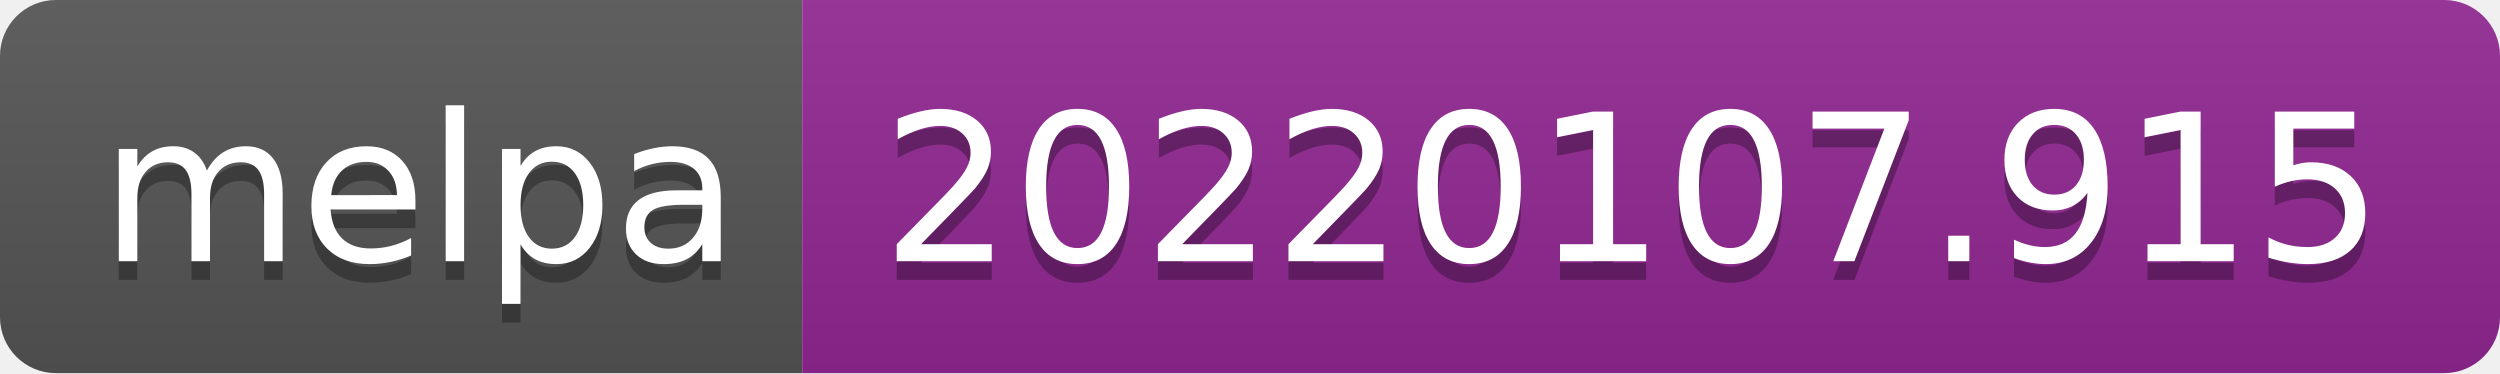
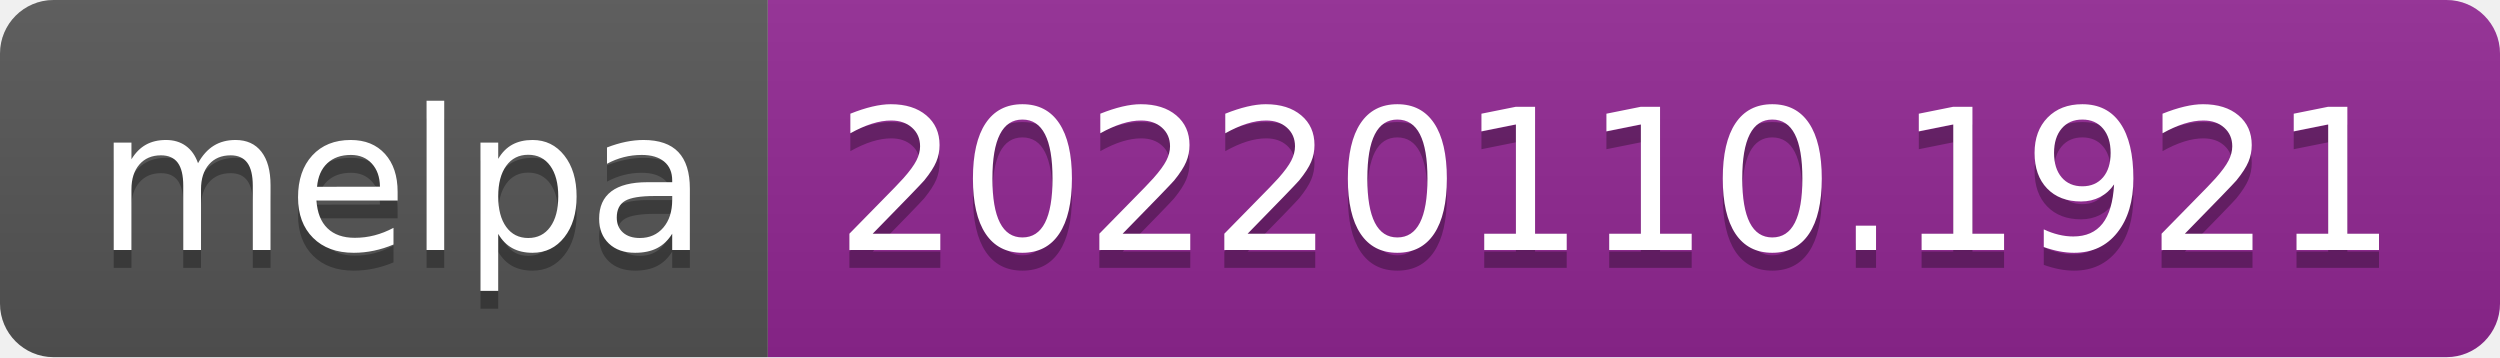
- <svg xmlns="http://www.w3.org/2000/svg" width="134" height="20" role="img" aria-label="melpa: 20220107.915">
+ <svg xmlns="http://www.w3.org/2000/svg" width="140" height="20" role="img" aria-label="melpa: 20220110.1921">
  <linearGradient id="s" x2="0" y2="100%">
    <stop offset="0" stop-color="#bbb" stop-opacity=".1" />
    <stop offset="1" stop-opacity=".1" />
  </linearGradient>
  <clipPath id="r">
-     <rect width="134" height="20" rx="3" fill="#fff" />
+     <rect width="140" height="20" rx="3" fill="#fff" />
  </clipPath>
  <g clip-path="url(#r)">
    <rect width="43" height="20" fill="#555" />
-     <rect x="43" width="91" height="20" fill="#922793" />
-     <rect width="134" height="20" fill="url(#s)" />
+     <rect x="43" width="97" height="20" fill="#922793" />
+     <rect width="140" height="20" fill="url(#s)" />
  </g>
  <g fill="#fff" text-anchor="middle" font-family="Verdana,Geneva,DejaVu Sans,sans-serif" text-rendering="geometricPrecision" font-size="110">
    <text aria-hidden="true" x="225" y="150" fill="#010101" fill-opacity=".3" transform="scale(.1)" textLength="330">melpa</text>
    <text x="225" y="140" transform="scale(.1)" fill="#fff" textLength="330">melpa</text>
-     <text aria-hidden="true" x="875" y="150" fill="#010101" fill-opacity=".3" transform="scale(.1)" textLength="810">20220107.915</text>
-     <text x="875" y="140" transform="scale(.1)" fill="#fff" textLength="810">20220107.915</text>
+     <text aria-hidden="true" x="905" y="150" fill="#010101" fill-opacity=".3" transform="scale(.1)" textLength="870">20220110.1921</text>
+     <text x="905" y="140" transform="scale(.1)" fill="#fff" textLength="870">20220110.1921</text>
  </g>
</svg>
